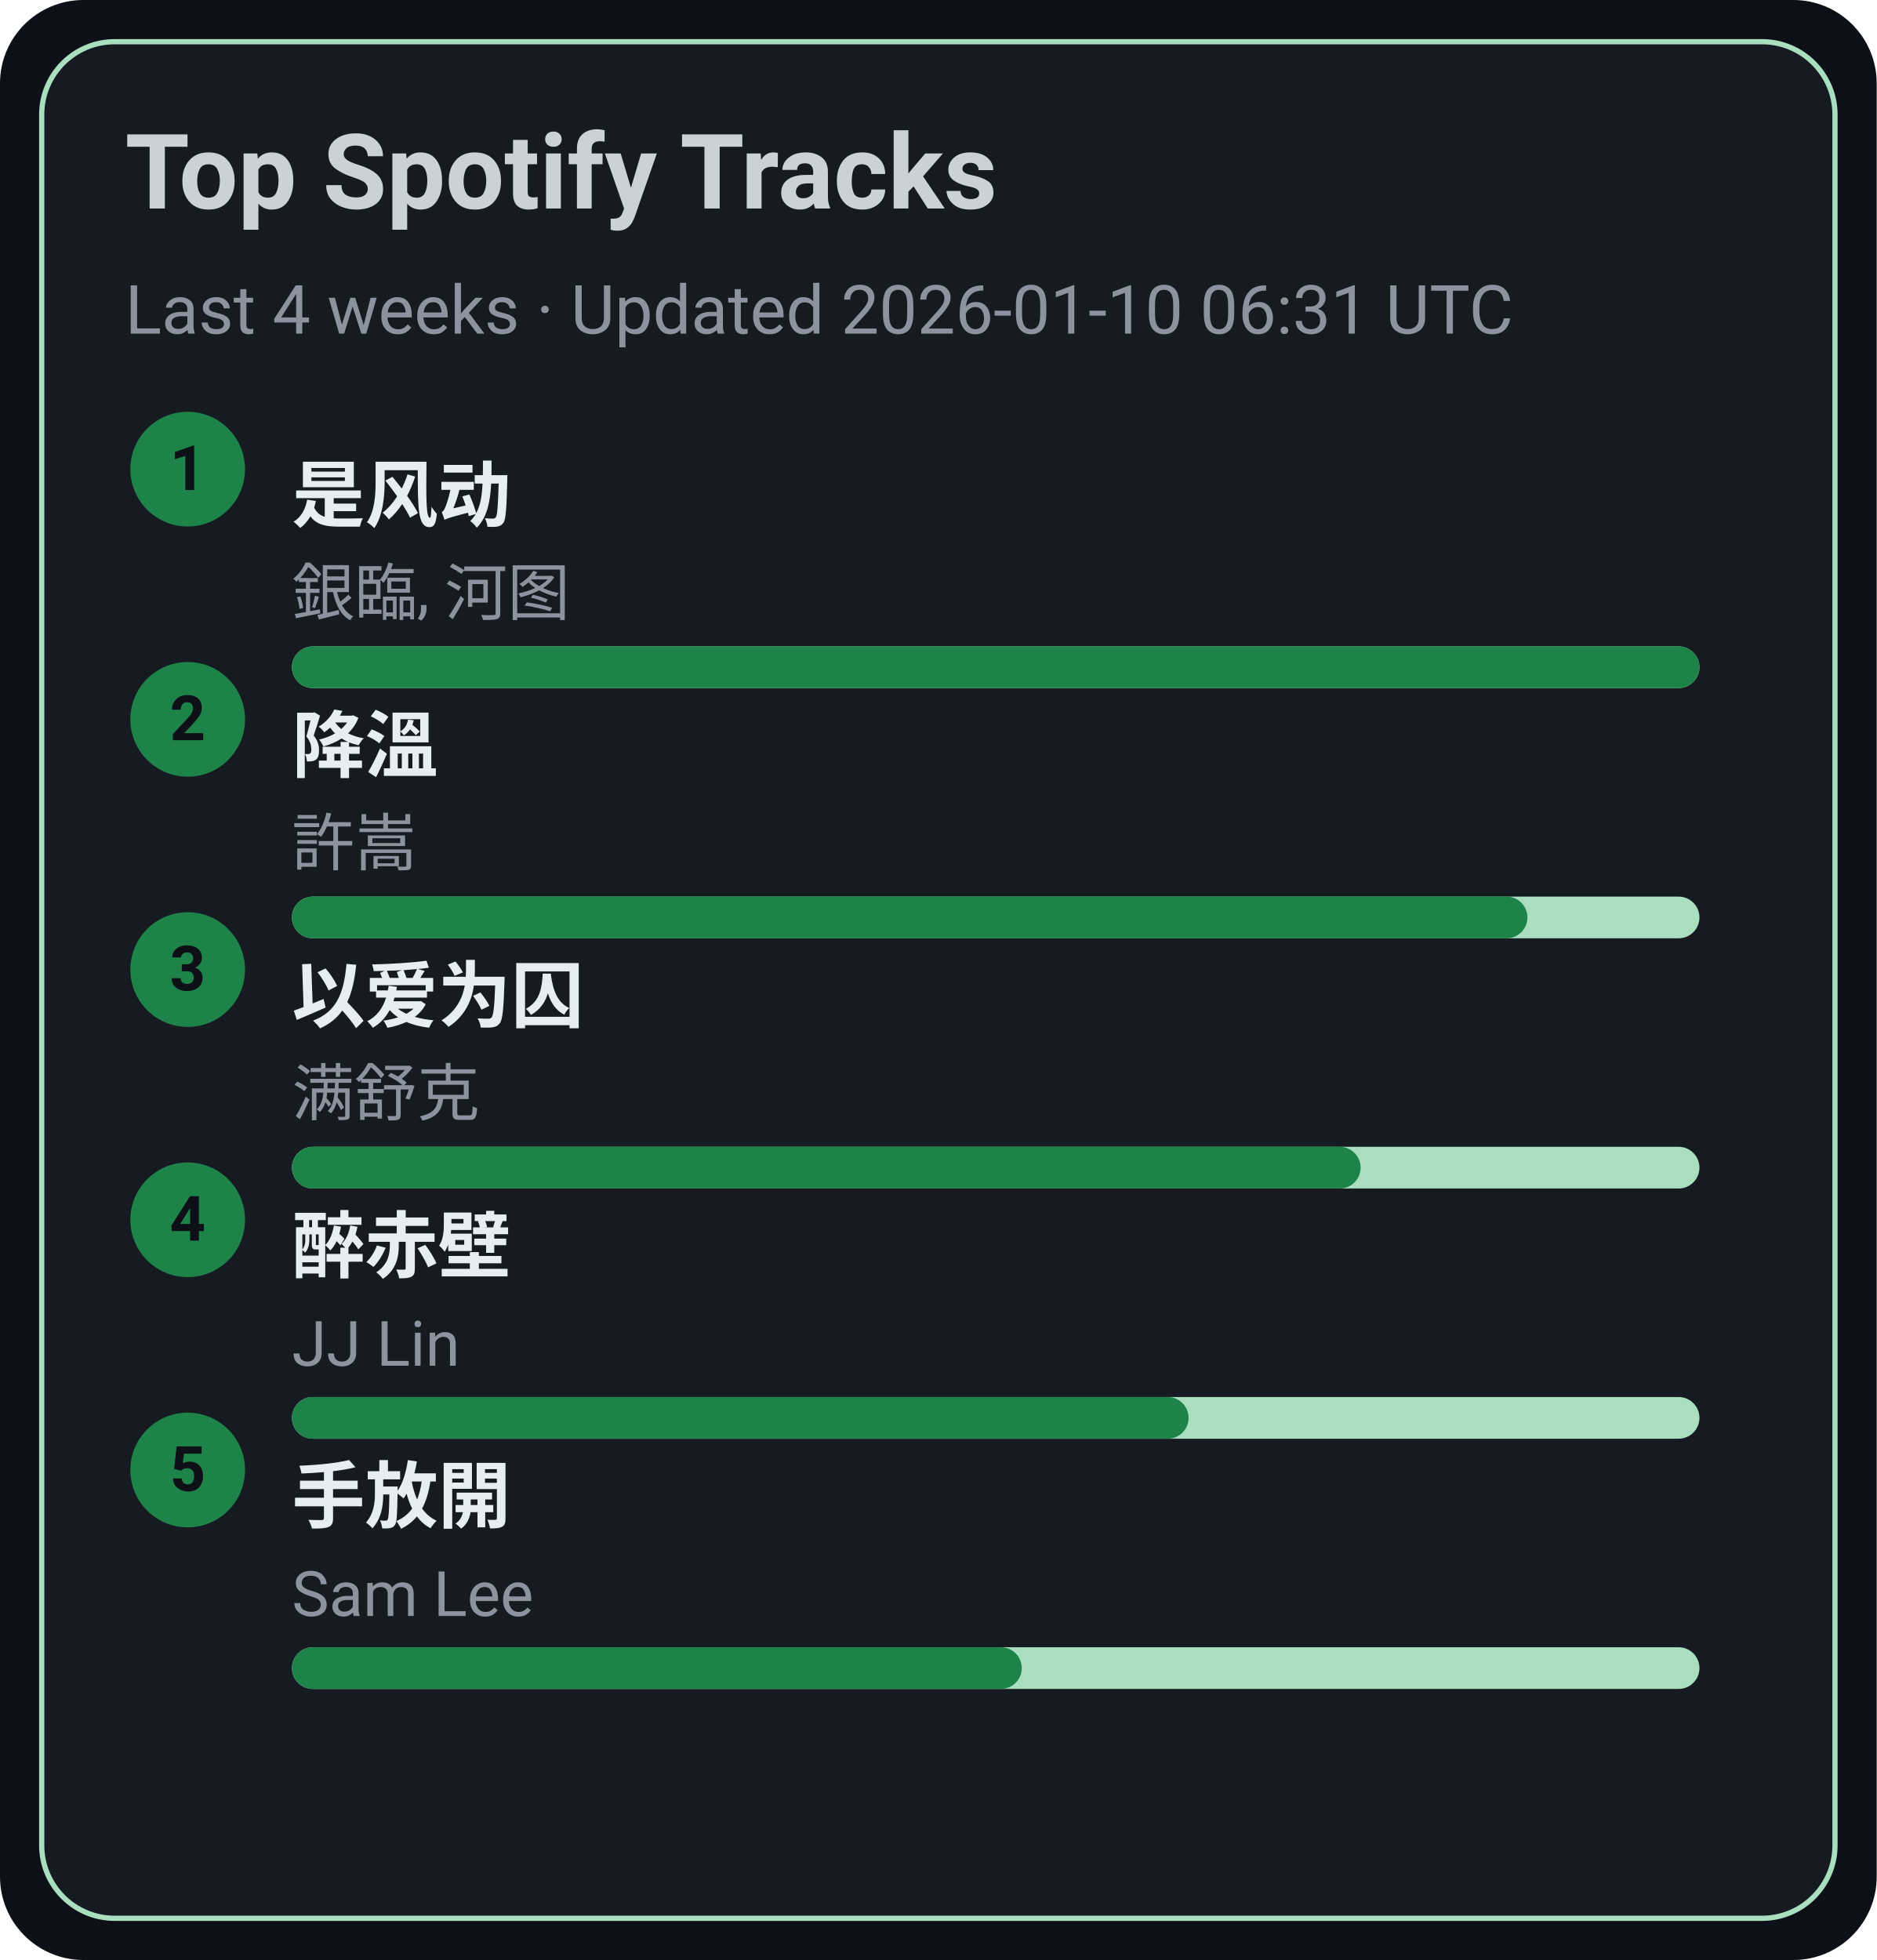
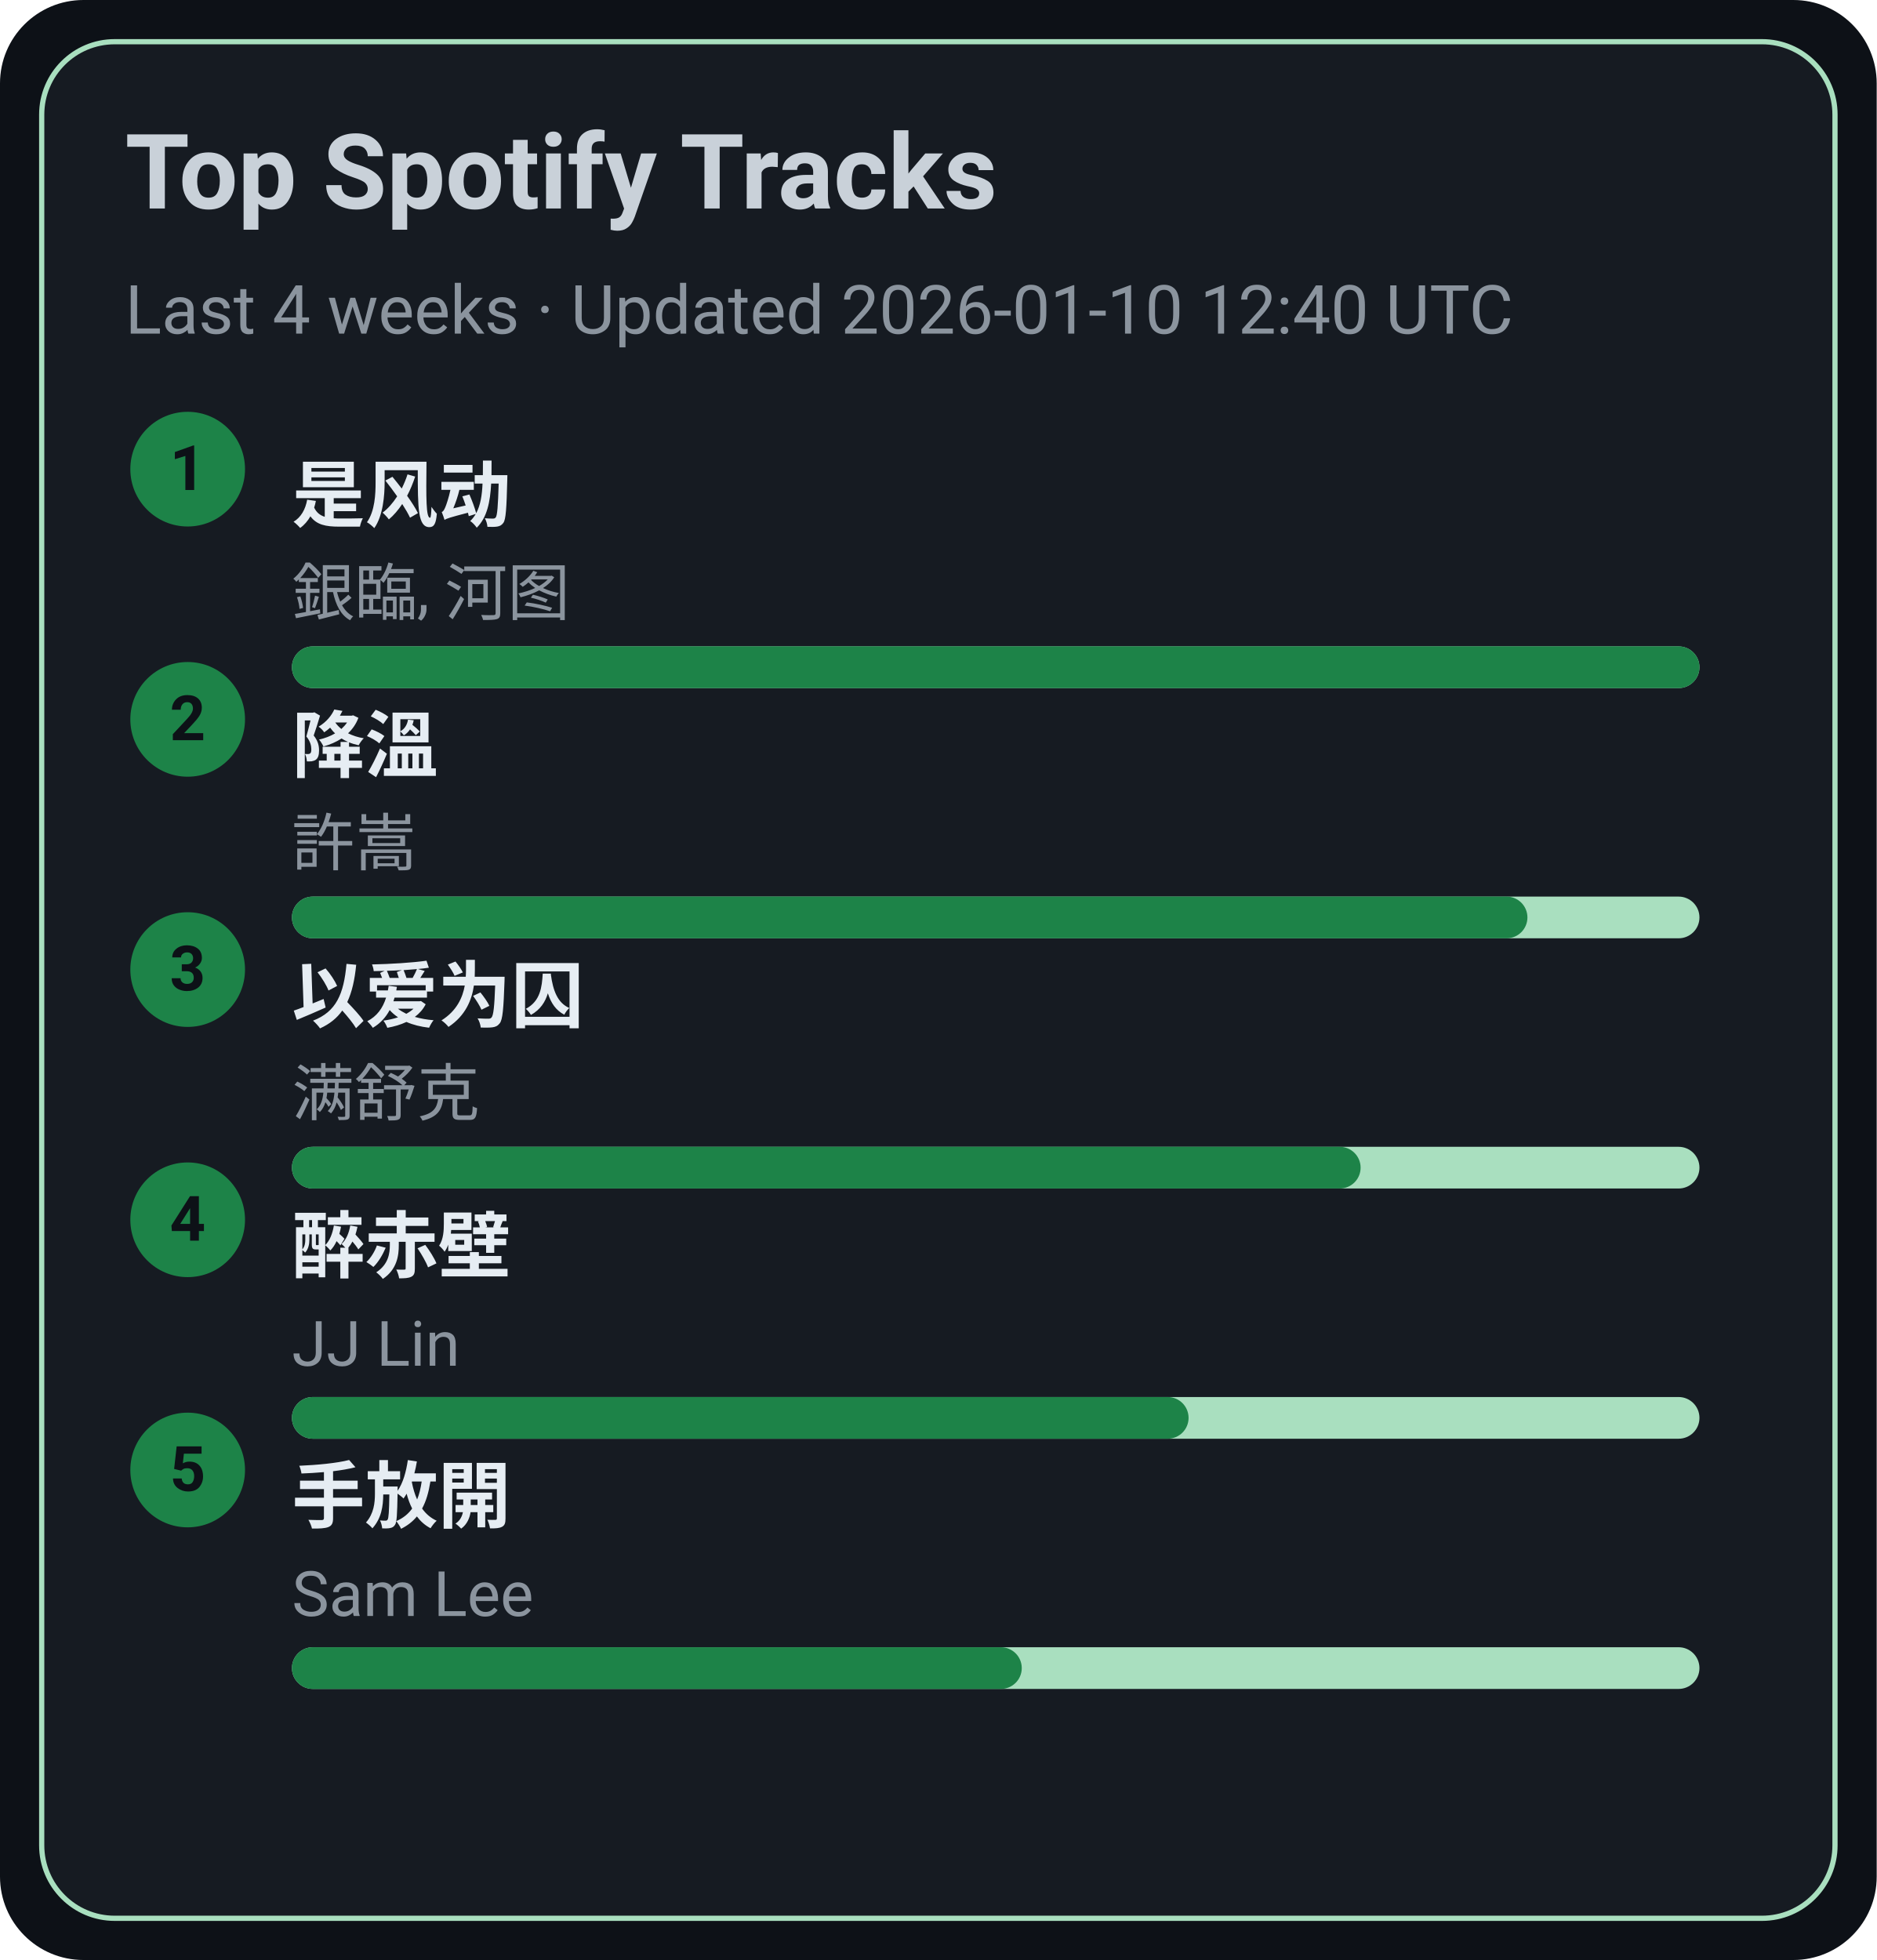
<svg xmlns="http://www.w3.org/2000/svg" width="360" height="376" viewBox="0 0 360 376">
  <style>text{font-family:-apple-system,BlinkMacSystemFont,Segoe UI,Roboto,Ubuntu,Helvetica Neue,Arial,Noto Sans,sans-serif}</style>
  <rect width="360" height="376" rx="16" fill="#0d1117" />
  <rect x="8" y="8" width="344" height="360" rx="14" fill="#161b22" stroke="#A9DFBF" />
  <text x="24" y="40" font-size="20" fill="#c9d1d9" font-weight="600">Top Spotify Tracks</text>
-   <text x="24" y="64" font-size="13" fill="#8b949e">Last 4 weeks · Updated 2026-01-10 06:31 UTC</text>
+   <text x="24" y="64" font-size="13" fill="#8b949e">Last 4 weeks · Updated 2026-01-10 12:40 UTC</text>
  <circle cx="36" cy="90" r="11" fill="#1D8348" />
  <text x="36" y="94" text-anchor="middle" font-size="12" fill="#0d1117" font-weight="700">1</text>
  <a href="https://open.spotify.com/track/3lePQ8c4jq7bTePsXEmslh" target="_blank" rel="noopener noreferrer">
    <text x="56" y="100" font-size="14" fill="#e6edf3" font-weight="600">是风动</text>
  </a>
  <text x="56" y="118" font-size="12" fill="#8b949e">銀臨, 河图</text>
  <rect x="56" y="124" width="270" height="8" rx="4" fill="#A9DFBF" />
  <rect x="56" y="124" width="270" height="8" rx="4" fill="#1D8348" />
  <circle cx="36" cy="138" r="11" fill="#1D8348" />
  <text x="36" y="142" text-anchor="middle" font-size="12" fill="#0d1117" font-weight="700">2</text>
  <a href="https://open.spotify.com/track/2q9uhrOfyOnBa3oWR1PfYT" target="_blank" rel="noopener noreferrer">
    <text x="56" y="148" font-size="14" fill="#e6edf3" font-weight="600">降溫</text>
  </a>
  <text x="56" y="166" font-size="12" fill="#8b949e">許嵩</text>
  <rect x="56" y="172" width="270" height="8" rx="4" fill="#A9DFBF" />
  <rect x="56" y="172" width="237" height="8" rx="4" fill="#1D8348" />
  <circle cx="36" cy="186" r="11" fill="#1D8348" />
  <text x="36" y="190" text-anchor="middle" font-size="12" fill="#0d1117" font-weight="700">3</text>
  <a href="https://open.spotify.com/track/0RW2LEfGQK5BaIho6sSLqf" target="_blank" rel="noopener noreferrer">
    <text x="56" y="196" font-size="14" fill="#e6edf3" font-weight="600">以爱为囚</text>
  </a>
  <text x="56" y="214" font-size="12" fill="#8b949e">满舒克</text>
  <rect x="56" y="220" width="270" height="8" rx="4" fill="#A9DFBF" />
  <rect x="56" y="220" width="205" height="8" rx="4" fill="#1D8348" />
  <circle cx="36" cy="234" r="11" fill="#1D8348" />
  <text x="36" y="238" text-anchor="middle" font-size="12" fill="#0d1117" font-weight="700">4</text>
  <a href="https://open.spotify.com/track/69lAYqbyHL1A0gctdLd9WV" target="_blank" rel="noopener noreferrer">
    <text x="56" y="244" font-size="14" fill="#e6edf3" font-weight="600">醉赤壁</text>
  </a>
  <text x="56" y="262" font-size="12" fill="#8b949e">JJ Lin</text>
  <rect x="56" y="268" width="270" height="8" rx="4" fill="#A9DFBF" />
  <rect x="56" y="268" width="172" height="8" rx="4" fill="#1D8348" />
  <circle cx="36" cy="282" r="11" fill="#1D8348" />
  <text x="36" y="286" text-anchor="middle" font-size="12" fill="#0d1117" font-weight="700">5</text>
  <a href="https://open.spotify.com/track/2Dd9EXYXI2NNrLG61OtWQv" target="_blank" rel="noopener noreferrer">
    <text x="56" y="292" font-size="14" fill="#e6edf3" font-weight="600">手放開</text>
  </a>
  <text x="56" y="310" font-size="12" fill="#8b949e">Sam Lee</text>
  <rect x="56" y="316" width="270" height="8" rx="4" fill="#A9DFBF" />
  <rect x="56" y="316" width="140" height="8" rx="4" fill="#1D8348" />
</svg>
